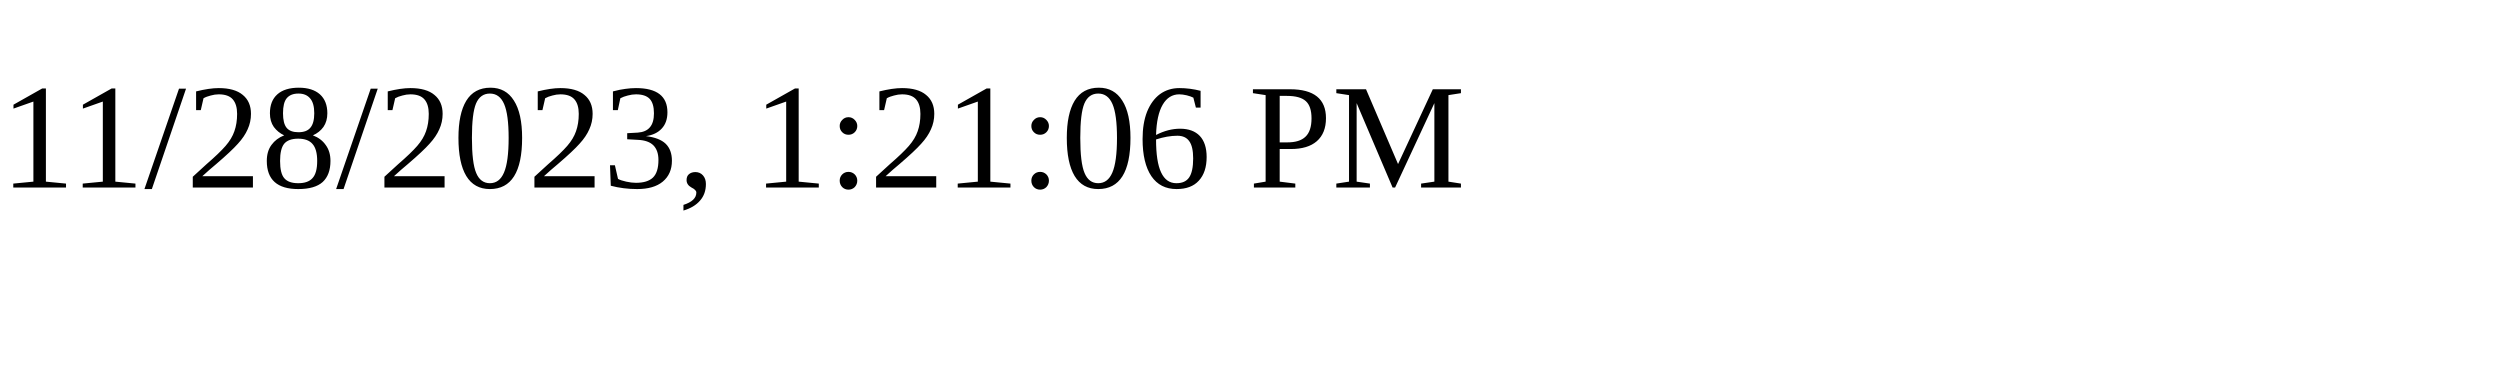
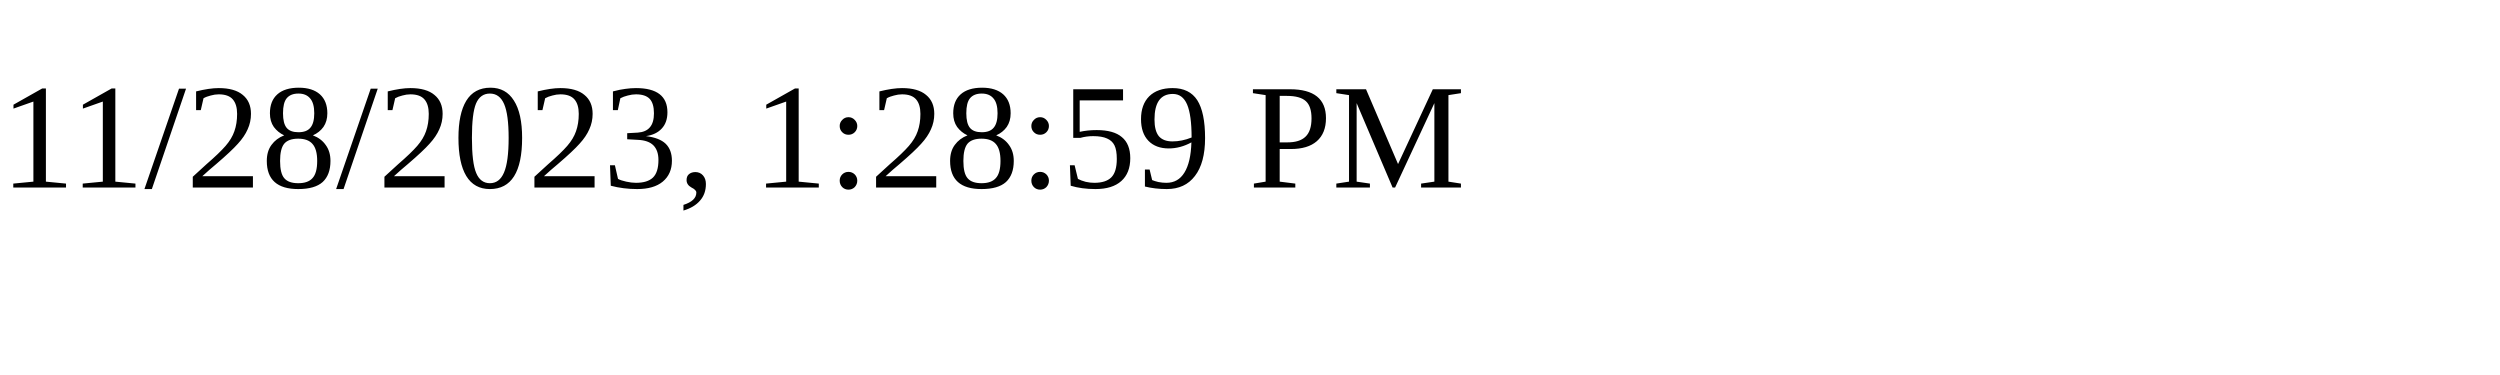
<svg xmlns="http://www.w3.org/2000/svg" height="30" width="200">
-   <text x="0" y="15">11/28/2023, 1:21:06 PM</text>
+   <text x="0" y="15">11/28/2023, 1:28:59 PM</text>
</svg>
